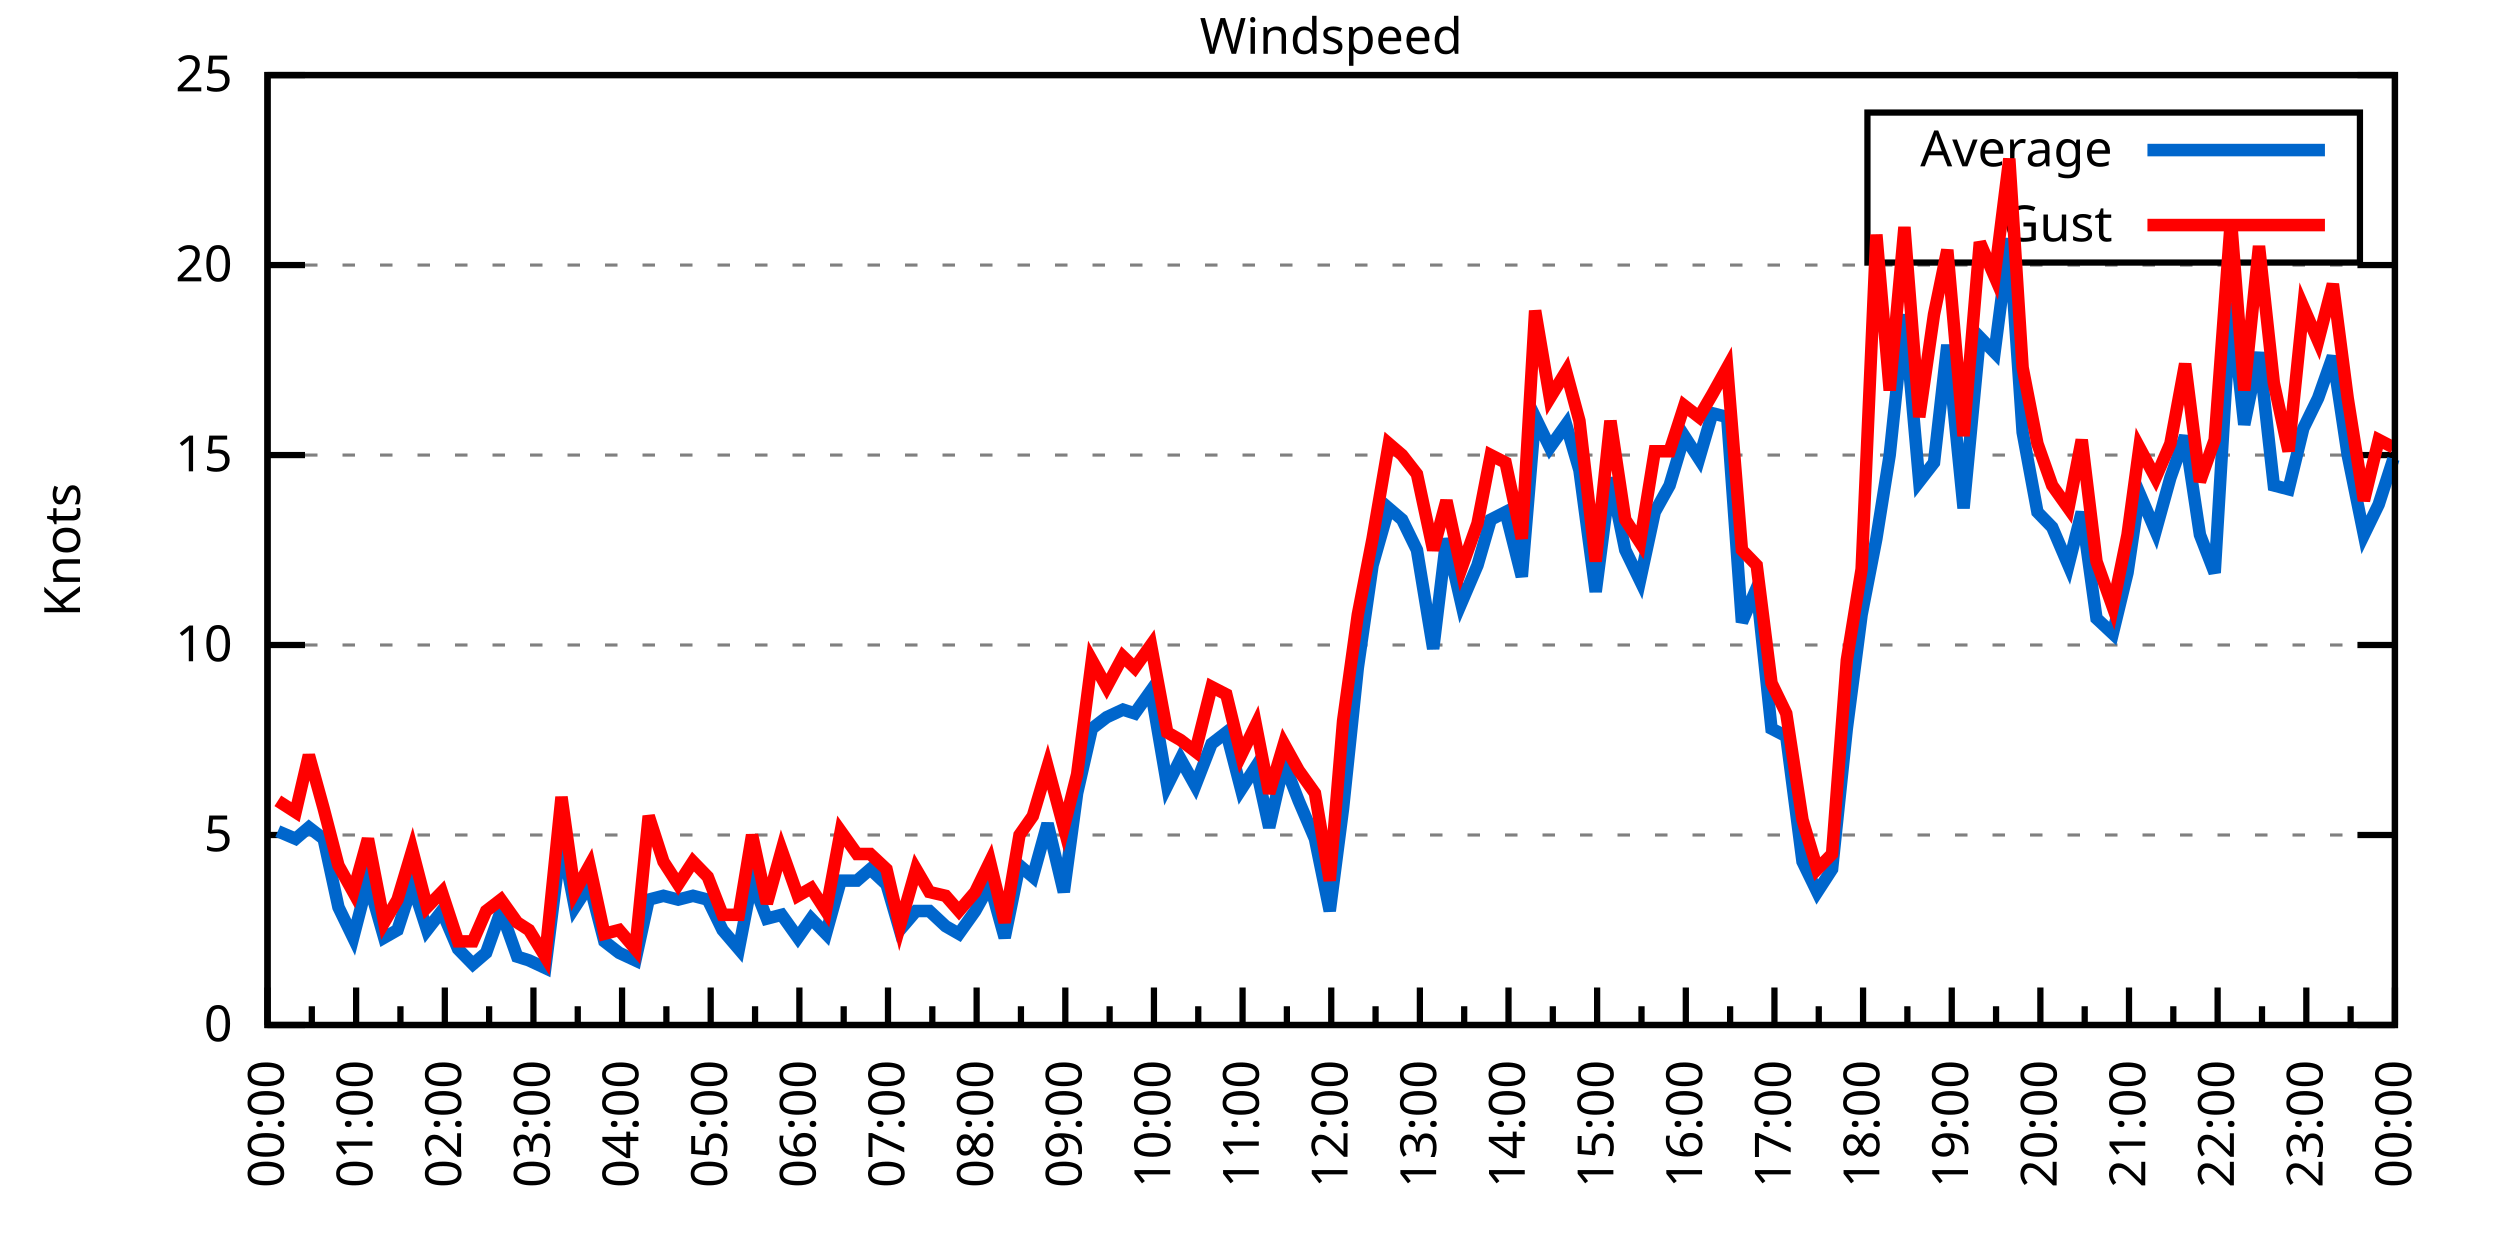
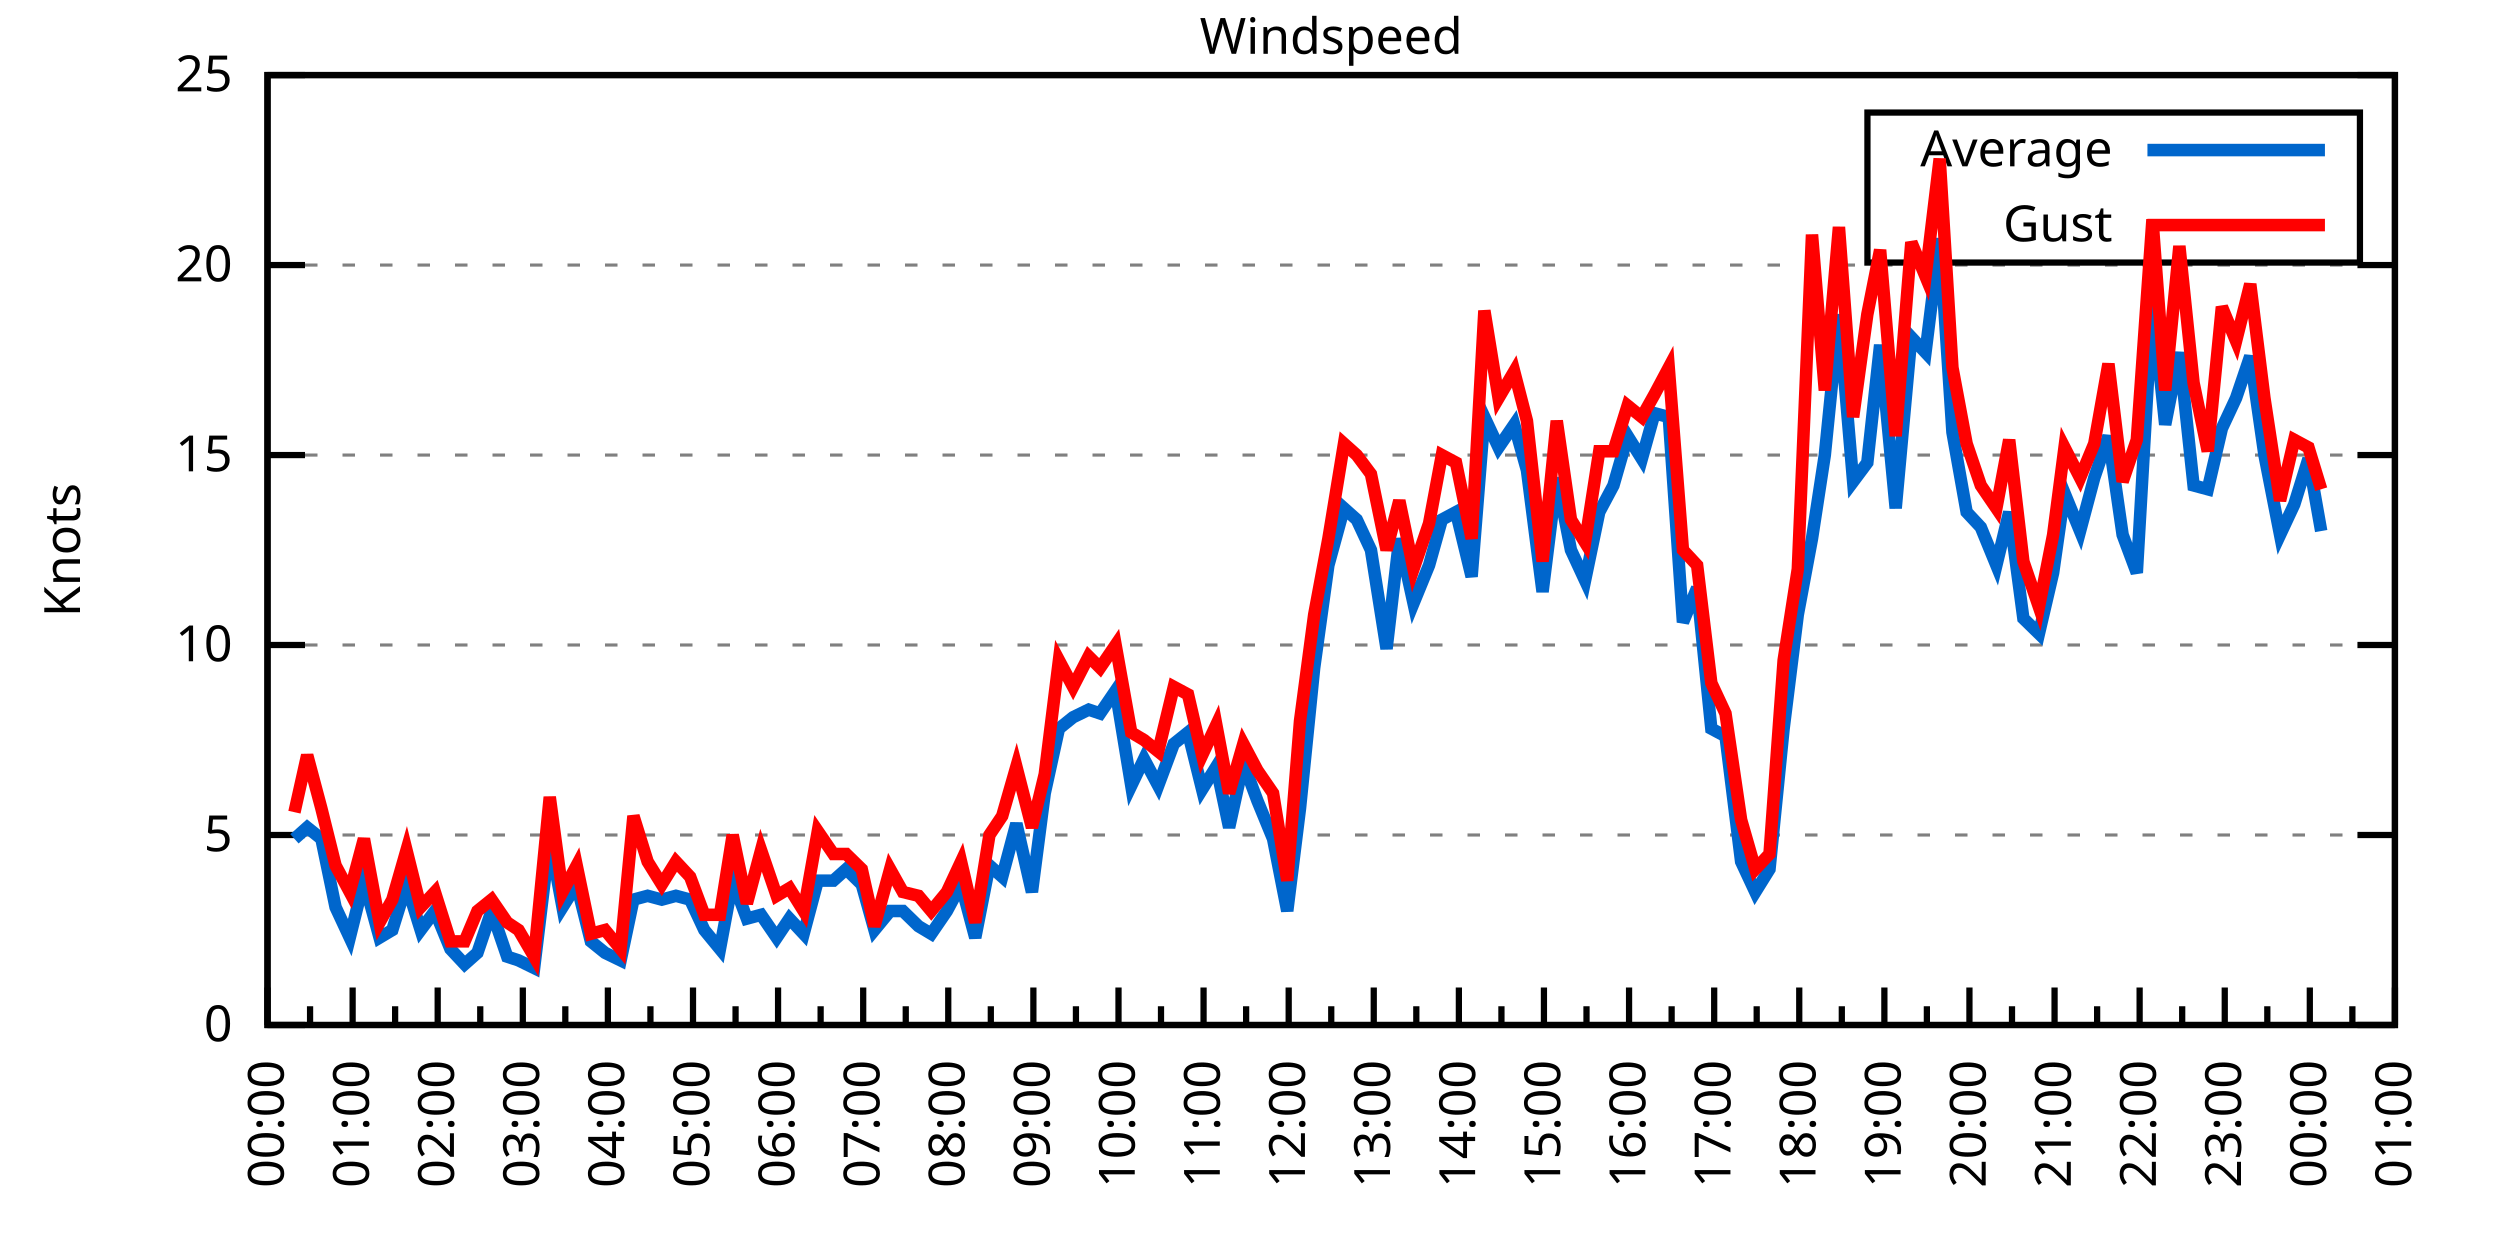
<svg xmlns="http://www.w3.org/2000/svg" xmlns:xlink="http://www.w3.org/1999/xlink" width="400" height="200" viewBox="0 0 400 200">
  <g id="gnuplot_canvas">
    <rect x="0" y="0" width="400" height="200" fill="none" />
    <defs>
      <circle id="gpDot" r="0.5" stroke-width="0.5" stroke="currentColor" />
      <path id="gpPt0" stroke-width="0.333" stroke="currentColor" d="M-1,0 h2 M0,-1 v2" />
      <path id="gpPt1" stroke-width="0.333" stroke="currentColor" d="M-1,-1 L1,1 M1,-1 L-1,1" />
      <path id="gpPt2" stroke-width="0.333" stroke="currentColor" d="M-1,0 L1,0 M0,-1 L0,1 M-1,-1 L1,1 M-1,1 L1,-1" />
      <rect id="gpPt3" stroke-width="0.333" stroke="currentColor" x="-1" y="-1" width="2" height="2" />
      <rect id="gpPt4" stroke-width="0.333" stroke="currentColor" fill="currentColor" x="-1" y="-1" width="2" height="2" />
      <circle id="gpPt5" stroke-width="0.333" stroke="currentColor" cx="0" cy="0" r="1" />
      <use xlink:href="#gpPt5" id="gpPt6" fill="currentColor" stroke="none" />
      <path id="gpPt7" stroke-width="0.333" stroke="currentColor" d="M0,-1.33 L-1.33,0.67 L1.33,0.67 z" />
      <use xlink:href="#gpPt7" id="gpPt8" fill="currentColor" stroke="none" />
      <use xlink:href="#gpPt7" id="gpPt9" stroke="currentColor" transform="rotate(180)" />
      <use xlink:href="#gpPt9" id="gpPt10" fill="currentColor" stroke="none" />
      <use xlink:href="#gpPt3" id="gpPt11" stroke="currentColor" transform="rotate(45)" />
      <use xlink:href="#gpPt11" id="gpPt12" fill="currentColor" stroke="none" />
      <path id="gpPt13" stroke-width="0.333" stroke="currentColor" d="M0,1.330 L1.265,0.411 L0.782,-1.067 L-0.782,-1.076 L-1.265,0.411 z" />
      <use xlink:href="#gpPt13" id="gpPt14" fill="currentColor" stroke="none" />
      <filter id="textbox" filterUnits="objectBoundingBox" x="0" y="0" height="1" width="1">
        <feFlood flood-color="white" flood-opacity="1" result="bgnd" />
        <feComposite in="SourceGraphic" in2="bgnd" operator="atop" />
      </filter>
      <filter id="greybox" filterUnits="objectBoundingBox" x="0" y="0" height="1" width="1">
        <feFlood flood-color="lightgrey" flood-opacity="1" result="grey" />
        <feComposite in="SourceGraphic" in2="grey" operator="atop" />
      </filter>
    </defs>
    <g fill="none" color="white" stroke="currentColor" stroke-width="1.00" stroke-linecap="butt" stroke-linejoin="miter">
</g>
    <g fill="none" color="black" stroke="currentColor" stroke-width="1.00" stroke-linecap="butt" stroke-linejoin="miter">
      <g stroke="none" shape-rendering="crispEdges">
        <polygon fill="rgb(255, 255, 255)" points="42.80,164.00 383.18,164.00 383.18,12.02 42.80,12.02 " />
      </g>
    </g>
    <g fill="none" color="black" stroke="currentColor" stroke-width="1.00" stroke-linecap="butt" stroke-linejoin="miter">
</g>
    <g fill="none" color="black" stroke="black" stroke-width="0.50" stroke-linecap="butt" stroke-linejoin="miter">
</g>
    <g fill="none" color="gray" stroke="currentColor" stroke-width="0.50" stroke-linecap="butt" stroke-linejoin="miter">
      <path stroke="gray" stroke-dasharray="2,4" class="gridline" d="M42.80,164.00 L383.19,164.00  " />
    </g>
    <g fill="none" color="gray" stroke="gray" stroke-width="1.00" stroke-linecap="butt" stroke-linejoin="miter">
</g>
    <g fill="none" color="black" stroke="currentColor" stroke-width="1.00" stroke-linecap="butt" stroke-linejoin="miter">
      <path stroke="black" d="M42.80,164.00 L48.80,164.00 M383.19,164.00 L377.19,164.00  " />
      <g transform="translate(37.20,166.60)" stroke="none" fill="black" font-family="Sans" font-size="8.00" text-anchor="end">
        <text>
          <tspan font-family="Sans"> 0</tspan>
        </text>
      </g>
    </g>
    <g fill="none" color="black" stroke="currentColor" stroke-width="1.00" stroke-linecap="butt" stroke-linejoin="miter">
</g>
    <g fill="none" color="black" stroke="black" stroke-width="0.50" stroke-linecap="butt" stroke-linejoin="miter">
</g>
    <g fill="none" color="gray" stroke="currentColor" stroke-width="0.50" stroke-linecap="butt" stroke-linejoin="miter">
      <path stroke="gray" stroke-dasharray="2,4" class="gridline" d="M42.80,133.60 L383.19,133.60  " />
    </g>
    <g fill="none" color="gray" stroke="gray" stroke-width="1.00" stroke-linecap="butt" stroke-linejoin="miter">
</g>
    <g fill="none" color="black" stroke="currentColor" stroke-width="1.00" stroke-linecap="butt" stroke-linejoin="miter">
      <path stroke="black" d="M42.80,133.60 L48.80,133.60 M383.19,133.60 L377.19,133.60  " />
      <g transform="translate(37.20,136.20)" stroke="none" fill="black" font-family="Sans" font-size="8.00" text-anchor="end">
        <text>
          <tspan font-family="Sans"> 5</tspan>
        </text>
      </g>
    </g>
    <g fill="none" color="black" stroke="currentColor" stroke-width="1.00" stroke-linecap="butt" stroke-linejoin="miter">
</g>
    <g fill="none" color="black" stroke="black" stroke-width="0.50" stroke-linecap="butt" stroke-linejoin="miter">
</g>
    <g fill="none" color="gray" stroke="currentColor" stroke-width="0.50" stroke-linecap="butt" stroke-linejoin="miter">
      <path stroke="gray" stroke-dasharray="2,4" class="gridline" d="M42.80,103.20 L383.19,103.20  " />
    </g>
    <g fill="none" color="gray" stroke="gray" stroke-width="1.00" stroke-linecap="butt" stroke-linejoin="miter">
</g>
    <g fill="none" color="black" stroke="currentColor" stroke-width="1.00" stroke-linecap="butt" stroke-linejoin="miter">
      <path stroke="black" d="M42.80,103.20 L48.80,103.20 M383.19,103.20 L377.19,103.20  " />
      <g transform="translate(37.20,105.80)" stroke="none" fill="black" font-family="Sans" font-size="8.00" text-anchor="end">
        <text>
          <tspan font-family="Sans"> 10</tspan>
        </text>
      </g>
    </g>
    <g fill="none" color="black" stroke="currentColor" stroke-width="1.00" stroke-linecap="butt" stroke-linejoin="miter">
</g>
    <g fill="none" color="black" stroke="black" stroke-width="0.50" stroke-linecap="butt" stroke-linejoin="miter">
</g>
    <g fill="none" color="gray" stroke="currentColor" stroke-width="0.50" stroke-linecap="butt" stroke-linejoin="miter">
      <path stroke="gray" stroke-dasharray="2,4" class="gridline" d="M42.80,72.81 L383.19,72.81  " />
    </g>
    <g fill="none" color="gray" stroke="gray" stroke-width="1.00" stroke-linecap="butt" stroke-linejoin="miter">
</g>
    <g fill="none" color="black" stroke="currentColor" stroke-width="1.00" stroke-linecap="butt" stroke-linejoin="miter">
      <path stroke="black" d="M42.80,72.81 L48.80,72.81 M383.19,72.81 L377.19,72.81  " />
      <g transform="translate(37.20,75.41)" stroke="none" fill="black" font-family="Sans" font-size="8.00" text-anchor="end">
        <text>
          <tspan font-family="Sans"> 15</tspan>
        </text>
      </g>
    </g>
    <g fill="none" color="black" stroke="currentColor" stroke-width="1.00" stroke-linecap="butt" stroke-linejoin="miter">
</g>
    <g fill="none" color="black" stroke="black" stroke-width="0.50" stroke-linecap="butt" stroke-linejoin="miter">
</g>
    <g fill="none" color="gray" stroke="currentColor" stroke-width="0.50" stroke-linecap="butt" stroke-linejoin="miter">
      <path stroke="gray" stroke-dasharray="2,4" class="gridline" d="M42.80,42.41 L383.19,42.41  " />
    </g>
    <g fill="none" color="gray" stroke="gray" stroke-width="1.00" stroke-linecap="butt" stroke-linejoin="miter">
</g>
    <g fill="none" color="black" stroke="currentColor" stroke-width="1.00" stroke-linecap="butt" stroke-linejoin="miter">
      <path stroke="black" d="M42.80,42.41 L48.80,42.41 M383.19,42.41 L377.19,42.41  " />
      <g transform="translate(37.20,45.01)" stroke="none" fill="black" font-family="Sans" font-size="8.00" text-anchor="end">
        <text>
          <tspan font-family="Sans"> 20</tspan>
        </text>
      </g>
    </g>
    <g fill="none" color="black" stroke="currentColor" stroke-width="1.00" stroke-linecap="butt" stroke-linejoin="miter">
</g>
    <g fill="none" color="black" stroke="black" stroke-width="0.50" stroke-linecap="butt" stroke-linejoin="miter">
</g>
    <g fill="none" color="gray" stroke="currentColor" stroke-width="0.50" stroke-linecap="butt" stroke-linejoin="miter">
      <path stroke="gray" stroke-dasharray="2,4" class="gridline" d="M42.80,12.01 L383.19,12.01  " />
    </g>
    <g fill="none" color="gray" stroke="gray" stroke-width="1.00" stroke-linecap="butt" stroke-linejoin="miter">
</g>
    <g fill="none" color="black" stroke="currentColor" stroke-width="1.00" stroke-linecap="butt" stroke-linejoin="miter">
      <path stroke="black" d="M42.80,12.01 L48.80,12.01 M383.19,12.01 L377.19,12.01  " />
      <g transform="translate(37.20,14.61)" stroke="none" fill="black" font-family="Sans" font-size="8.00" text-anchor="end">
        <text>
          <tspan font-family="Sans"> 25</tspan>
        </text>
      </g>
    </g>
    <g fill="none" color="black" stroke="currentColor" stroke-width="1.00" stroke-linecap="butt" stroke-linejoin="miter">
      <path stroke="black" d="M42.80,164.00 L42.80,158.00  " />
      <g transform="translate(45.40,169.60) rotate(270)" stroke="none" fill="black" font-family="Sans" font-size="8.00" text-anchor="end">
        <text>
          <tspan font-family="Sans">00:00</tspan>
        </text>
      </g>
    </g>
    <g fill="none" color="black" stroke="currentColor" stroke-width="1.00" stroke-linecap="butt" stroke-linejoin="miter">
-       <path stroke="black" d="M49.89,164.00 L49.89,161.00 M56.98,164.00 L56.98,158.00  " />
-       <g transform="translate(59.58,169.60) rotate(270)" stroke="none" fill="black" font-family="Sans" font-size="8.00" text-anchor="end">
+       <path stroke="black" d="M49.61,164.00 L49.61,161.00 M56.42,164.00 L56.42,158.00  " />
+       <g transform="translate(59.02,169.60) rotate(270)" stroke="none" fill="black" font-family="Sans" font-size="8.00" text-anchor="end">
        <text>
          <tspan font-family="Sans">01:00</tspan>
        </text>
      </g>
    </g>
    <g fill="none" color="black" stroke="currentColor" stroke-width="1.00" stroke-linecap="butt" stroke-linejoin="miter">
-       <path stroke="black" d="M64.07,164.00 L64.07,161.00 M71.17,164.00 L71.17,158.00  " />
-       <g transform="translate(73.77,169.60) rotate(270)" stroke="none" fill="black" font-family="Sans" font-size="8.00" text-anchor="end">
+       <path stroke="black" d="M63.22,164.00 L63.22,161.00 M70.03,164.00 L70.03,158.00  " />
+       <g transform="translate(72.63,169.60) rotate(270)" stroke="none" fill="black" font-family="Sans" font-size="8.00" text-anchor="end">
        <text>
          <tspan font-family="Sans">02:00</tspan>
        </text>
      </g>
    </g>
    <g fill="none" color="black" stroke="currentColor" stroke-width="1.00" stroke-linecap="butt" stroke-linejoin="miter">
-       <path stroke="black" d="M78.26,164.00 L78.26,161.00 M85.35,164.00 L85.35,158.00  " />
-       <g transform="translate(87.95,169.60) rotate(270)" stroke="none" fill="black" font-family="Sans" font-size="8.00" text-anchor="end">
+       <path stroke="black" d="M76.84,164.00 L76.84,161.00 M83.65,164.00 L83.65,158.00  " />
+       <g transform="translate(86.25,169.60) rotate(270)" stroke="none" fill="black" font-family="Sans" font-size="8.00" text-anchor="end">
        <text>
          <tspan font-family="Sans">03:00</tspan>
        </text>
      </g>
    </g>
    <g fill="none" color="black" stroke="currentColor" stroke-width="1.00" stroke-linecap="butt" stroke-linejoin="miter">
-       <path stroke="black" d="M92.44,164.00 L92.44,161.00 M99.53,164.00 L99.53,158.00  " />
-       <g transform="translate(102.13,169.60) rotate(270)" stroke="none" fill="black" font-family="Sans" font-size="8.00" text-anchor="end">
+       <path stroke="black" d="M90.45,164.00 L90.45,161.00 M97.26,164.00 L97.26,158.00  " />
+       <g transform="translate(99.86,169.60) rotate(270)" stroke="none" fill="black" font-family="Sans" font-size="8.00" text-anchor="end">
        <text>
          <tspan font-family="Sans">04:00</tspan>
        </text>
      </g>
    </g>
    <g fill="none" color="black" stroke="currentColor" stroke-width="1.00" stroke-linecap="butt" stroke-linejoin="miter">
-       <path stroke="black" d="M106.62,164.00 L106.62,161.00 M113.71,164.00 L113.71,158.00  " />
-       <g transform="translate(116.31,169.60) rotate(270)" stroke="none" fill="black" font-family="Sans" font-size="8.00" text-anchor="end">
+       <path stroke="black" d="M104.07,164.00 L104.07,161.00 M110.88,164.00 L110.88,158.00  " />
+       <g transform="translate(113.48,169.60) rotate(270)" stroke="none" fill="black" font-family="Sans" font-size="8.00" text-anchor="end">
        <text>
          <tspan font-family="Sans">05:00</tspan>
        </text>
      </g>
    </g>
    <g fill="none" color="black" stroke="currentColor" stroke-width="1.00" stroke-linecap="butt" stroke-linejoin="miter">
-       <path stroke="black" d="M120.81,164.00 L120.81,161.00 M127.90,164.00 L127.90,158.00  " />
-       <g transform="translate(130.50,169.60) rotate(270)" stroke="none" fill="black" font-family="Sans" font-size="8.00" text-anchor="end">
+       <path stroke="black" d="M117.69,164.00 L117.69,161.00 M124.49,164.00 L124.49,158.00  " />
+       <g transform="translate(127.09,169.60) rotate(270)" stroke="none" fill="black" font-family="Sans" font-size="8.00" text-anchor="end">
        <text>
          <tspan font-family="Sans">06:00</tspan>
        </text>
      </g>
    </g>
    <g fill="none" color="black" stroke="currentColor" stroke-width="1.00" stroke-linecap="butt" stroke-linejoin="miter">
-       <path stroke="black" d="M134.99,164.00 L134.99,161.00 M142.08,164.00 L142.08,158.00  " />
-       <g transform="translate(144.68,169.60) rotate(270)" stroke="none" fill="black" font-family="Sans" font-size="8.00" text-anchor="end">
+       <path stroke="black" d="M131.30,164.00 L131.30,161.00 M138.11,164.00 L138.11,158.00  " />
+       <g transform="translate(140.71,169.60) rotate(270)" stroke="none" fill="black" font-family="Sans" font-size="8.00" text-anchor="end">
        <text>
          <tspan font-family="Sans">07:00</tspan>
        </text>
      </g>
    </g>
    <g fill="none" color="black" stroke="currentColor" stroke-width="1.00" stroke-linecap="butt" stroke-linejoin="miter">
-       <path stroke="black" d="M149.17,164.00 L149.17,161.00 M156.26,164.00 L156.26,158.00  " />
-       <g transform="translate(158.86,169.60) rotate(270)" stroke="none" fill="black" font-family="Sans" font-size="8.00" text-anchor="end">
+       <path stroke="black" d="M144.92,164.00 L144.92,161.00 M151.72,164.00 L151.72,158.00  " />
+       <g transform="translate(154.32,169.60) rotate(270)" stroke="none" fill="black" font-family="Sans" font-size="8.00" text-anchor="end">
        <text>
          <tspan font-family="Sans">08:00</tspan>
        </text>
      </g>
    </g>
    <g fill="none" color="black" stroke="currentColor" stroke-width="1.00" stroke-linecap="butt" stroke-linejoin="miter">
-       <path stroke="black" d="M163.35,164.00 L163.35,161.00 M170.45,164.00 L170.45,158.00  " />
-       <g transform="translate(173.05,169.60) rotate(270)" stroke="none" fill="black" font-family="Sans" font-size="8.00" text-anchor="end">
+       <path stroke="black" d="M158.53,164.00 L158.53,161.00 M165.34,164.00 L165.34,158.00  " />
+       <g transform="translate(167.94,169.60) rotate(270)" stroke="none" fill="black" font-family="Sans" font-size="8.00" text-anchor="end">
        <text>
          <tspan font-family="Sans">09:00</tspan>
        </text>
      </g>
    </g>
    <g fill="none" color="black" stroke="currentColor" stroke-width="1.00" stroke-linecap="butt" stroke-linejoin="miter">
-       <path stroke="black" d="M177.54,164.00 L177.54,161.00 M184.63,164.00 L184.63,158.00  " />
-       <g transform="translate(187.23,169.60) rotate(270)" stroke="none" fill="black" font-family="Sans" font-size="8.00" text-anchor="end">
+       <path stroke="black" d="M172.15,164.00 L172.15,161.00 M178.96,164.00 L178.96,158.00  " />
+       <g transform="translate(181.56,169.60) rotate(270)" stroke="none" fill="black" font-family="Sans" font-size="8.00" text-anchor="end">
        <text>
          <tspan font-family="Sans">10:00</tspan>
        </text>
      </g>
    </g>
    <g fill="none" color="black" stroke="currentColor" stroke-width="1.00" stroke-linecap="butt" stroke-linejoin="miter">
-       <path stroke="black" d="M191.72,164.00 L191.72,161.00 M198.81,164.00 L198.81,158.00  " />
-       <g transform="translate(201.41,169.60) rotate(270)" stroke="none" fill="black" font-family="Sans" font-size="8.00" text-anchor="end">
+       <path stroke="black" d="M185.76,164.00 L185.76,161.00 M192.57,164.00 L192.57,158.00  " />
+       <g transform="translate(195.17,169.60) rotate(270)" stroke="none" fill="black" font-family="Sans" font-size="8.00" text-anchor="end">
        <text>
          <tspan font-family="Sans">11:00</tspan>
        </text>
      </g>
    </g>
    <g fill="none" color="black" stroke="currentColor" stroke-width="1.00" stroke-linecap="butt" stroke-linejoin="miter">
-       <path stroke="black" d="M205.90,164.00 L205.90,161.00 M213.00,164.00 L213.00,158.00  " />
-       <g transform="translate(215.60,169.60) rotate(270)" stroke="none" fill="black" font-family="Sans" font-size="8.00" text-anchor="end">
+       <path stroke="black" d="M199.38,164.00 L199.38,161.00 M206.19,164.00 L206.19,158.00  " />
+       <g transform="translate(208.79,169.60) rotate(270)" stroke="none" fill="black" font-family="Sans" font-size="8.00" text-anchor="end">
        <text>
          <tspan font-family="Sans">12:00</tspan>
        </text>
      </g>
    </g>
    <g fill="none" color="black" stroke="currentColor" stroke-width="1.00" stroke-linecap="butt" stroke-linejoin="miter">
-       <path stroke="black" d="M220.09,164.00 L220.09,161.00 M227.18,164.00 L227.18,158.00  " />
-       <g transform="translate(229.78,169.60) rotate(270)" stroke="none" fill="black" font-family="Sans" font-size="8.00" text-anchor="end">
+       <path stroke="black" d="M213.00,164.00 L213.00,161.00 M219.80,164.00 L219.80,158.00  " />
+       <g transform="translate(222.40,169.60) rotate(270)" stroke="none" fill="black" font-family="Sans" font-size="8.00" text-anchor="end">
        <text>
          <tspan font-family="Sans">13:00</tspan>
        </text>
      </g>
    </g>
    <g fill="none" color="black" stroke="currentColor" stroke-width="1.00" stroke-linecap="butt" stroke-linejoin="miter">
-       <path stroke="black" d="M234.27,164.00 L234.27,161.00 M241.36,164.00 L241.36,158.00  " />
-       <g transform="translate(243.96,169.60) rotate(270)" stroke="none" fill="black" font-family="Sans" font-size="8.00" text-anchor="end">
+       <path stroke="black" d="M226.61,164.00 L226.61,161.00 M233.42,164.00 L233.42,158.00  " />
+       <g transform="translate(236.02,169.60) rotate(270)" stroke="none" fill="black" font-family="Sans" font-size="8.00" text-anchor="end">
        <text>
          <tspan font-family="Sans">14:00</tspan>
        </text>
      </g>
    </g>
    <g fill="none" color="black" stroke="currentColor" stroke-width="1.00" stroke-linecap="butt" stroke-linejoin="miter">
-       <path stroke="black" d="M248.45,164.00 L248.45,161.00 M255.54,164.00 L255.54,158.00  " />
-       <g transform="translate(258.14,169.60) rotate(270)" stroke="none" fill="black" font-family="Sans" font-size="8.00" text-anchor="end">
+       <path stroke="black" d="M240.23,164.00 L240.23,161.00 M247.03,164.00 L247.03,158.00  " />
+       <g transform="translate(249.63,169.60) rotate(270)" stroke="none" fill="black" font-family="Sans" font-size="8.00" text-anchor="end">
        <text>
          <tspan font-family="Sans">15:00</tspan>
        </text>
      </g>
    </g>
    <g fill="none" color="black" stroke="currentColor" stroke-width="1.00" stroke-linecap="butt" stroke-linejoin="miter">
-       <path stroke="black" d="M262.64,164.00 L262.64,161.00 M269.73,164.00 L269.73,158.00  " />
-       <g transform="translate(272.33,169.60) rotate(270)" stroke="none" fill="black" font-family="Sans" font-size="8.00" text-anchor="end">
+       <path stroke="black" d="M253.84,164.00 L253.84,161.00 M260.65,164.00 L260.65,158.00  " />
+       <g transform="translate(263.25,169.60) rotate(270)" stroke="none" fill="black" font-family="Sans" font-size="8.00" text-anchor="end">
        <text>
          <tspan font-family="Sans">16:00</tspan>
        </text>
      </g>
    </g>
    <g fill="none" color="black" stroke="currentColor" stroke-width="1.00" stroke-linecap="butt" stroke-linejoin="miter">
-       <path stroke="black" d="M276.82,164.00 L276.82,161.00 M283.91,164.00 L283.91,158.00  " />
-       <g transform="translate(286.51,169.60) rotate(270)" stroke="none" fill="black" font-family="Sans" font-size="8.00" text-anchor="end">
+       <path stroke="black" d="M267.46,164.00 L267.46,161.00 M274.27,164.00 L274.27,158.00  " />
+       <g transform="translate(276.87,169.60) rotate(270)" stroke="none" fill="black" font-family="Sans" font-size="8.00" text-anchor="end">
        <text>
          <tspan font-family="Sans">17:00</tspan>
        </text>
      </g>
    </g>
    <g fill="none" color="black" stroke="currentColor" stroke-width="1.00" stroke-linecap="butt" stroke-linejoin="miter">
-       <path stroke="black" d="M291.00,164.00 L291.00,161.00 M298.09,164.00 L298.09,158.00  " />
-       <g transform="translate(300.69,169.60) rotate(270)" stroke="none" fill="black" font-family="Sans" font-size="8.00" text-anchor="end">
+       <path stroke="black" d="M281.07,164.00 L281.07,161.00 M287.88,164.00 L287.88,158.00  " />
+       <g transform="translate(290.48,169.60) rotate(270)" stroke="none" fill="black" font-family="Sans" font-size="8.00" text-anchor="end">
        <text>
          <tspan font-family="Sans">18:00</tspan>
        </text>
      </g>
    </g>
    <g fill="none" color="black" stroke="currentColor" stroke-width="1.00" stroke-linecap="butt" stroke-linejoin="miter">
-       <path stroke="black" d="M305.18,164.00 L305.18,161.00 M312.28,164.00 L312.28,158.00  " />
-       <g transform="translate(314.88,169.60) rotate(270)" stroke="none" fill="black" font-family="Sans" font-size="8.00" text-anchor="end">
+       <path stroke="black" d="M294.69,164.00 L294.69,161.00 M301.50,164.00 L301.50,158.00  " />
+       <g transform="translate(304.10,169.60) rotate(270)" stroke="none" fill="black" font-family="Sans" font-size="8.00" text-anchor="end">
        <text>
          <tspan font-family="Sans">19:00</tspan>
        </text>
      </g>
    </g>
    <g fill="none" color="black" stroke="currentColor" stroke-width="1.00" stroke-linecap="butt" stroke-linejoin="miter">
-       <path stroke="black" d="M319.37,164.00 L319.37,161.00 M326.46,164.00 L326.46,158.00  " />
-       <g transform="translate(329.06,169.60) rotate(270)" stroke="none" fill="black" font-family="Sans" font-size="8.00" text-anchor="end">
+       <path stroke="black" d="M308.30,164.00 L308.30,161.00 M315.11,164.00 L315.11,158.00  " />
+       <g transform="translate(317.71,169.60) rotate(270)" stroke="none" fill="black" font-family="Sans" font-size="8.00" text-anchor="end">
        <text>
          <tspan font-family="Sans">20:00</tspan>
        </text>
      </g>
    </g>
    <g fill="none" color="black" stroke="currentColor" stroke-width="1.00" stroke-linecap="butt" stroke-linejoin="miter">
-       <path stroke="black" d="M333.55,164.00 L333.55,161.00 M340.64,164.00 L340.64,158.00  " />
-       <g transform="translate(343.24,169.60) rotate(270)" stroke="none" fill="black" font-family="Sans" font-size="8.00" text-anchor="end">
+       <path stroke="black" d="M321.92,164.00 L321.92,161.00 M328.73,164.00 L328.73,158.00  " />
+       <g transform="translate(331.33,169.60) rotate(270)" stroke="none" fill="black" font-family="Sans" font-size="8.00" text-anchor="end">
        <text>
          <tspan font-family="Sans">21:00</tspan>
        </text>
      </g>
    </g>
    <g fill="none" color="black" stroke="currentColor" stroke-width="1.00" stroke-linecap="butt" stroke-linejoin="miter">
-       <path stroke="black" d="M347.73,164.00 L347.73,161.00 M354.82,164.00 L354.82,158.00  " />
-       <g transform="translate(357.42,169.60) rotate(270)" stroke="none" fill="black" font-family="Sans" font-size="8.00" text-anchor="end">
+       <path stroke="black" d="M335.54,164.00 L335.54,161.00 M342.34,164.00 L342.34,158.00  " />
+       <g transform="translate(344.94,169.60) rotate(270)" stroke="none" fill="black" font-family="Sans" font-size="8.00" text-anchor="end">
        <text>
          <tspan font-family="Sans">22:00</tspan>
        </text>
      </g>
    </g>
    <g fill="none" color="black" stroke="currentColor" stroke-width="1.00" stroke-linecap="butt" stroke-linejoin="miter">
-       <path stroke="black" d="M361.92,164.00 L361.92,161.00 M369.01,164.00 L369.01,158.00  " />
-       <g transform="translate(371.61,169.60) rotate(270)" stroke="none" fill="black" font-family="Sans" font-size="8.00" text-anchor="end">
+       <path stroke="black" d="M349.15,164.00 L349.15,161.00 M355.96,164.00 L355.96,158.00  " />
+       <g transform="translate(358.56,169.60) rotate(270)" stroke="none" fill="black" font-family="Sans" font-size="8.00" text-anchor="end">
        <text>
          <tspan font-family="Sans">23:00</tspan>
        </text>
      </g>
    </g>
    <g fill="none" color="black" stroke="currentColor" stroke-width="1.00" stroke-linecap="butt" stroke-linejoin="miter">
-       <path stroke="black" d="M376.10,164.00 L376.10,161.00 M383.19,164.00 L383.19,158.00  " />
+       <path stroke="black" d="M362.77,164.00 L362.77,161.00 M369.57,164.00 L369.57,158.00  " />
+       <g transform="translate(372.17,169.60) rotate(270)" stroke="none" fill="black" font-family="Sans" font-size="8.00" text-anchor="end">
+         <text>
+           <tspan font-family="Sans">00:00</tspan>
+         </text>
+       </g>
+     </g>
+     <g fill="none" color="black" stroke="currentColor" stroke-width="1.00" stroke-linecap="butt" stroke-linejoin="miter">
+       <path stroke="black" d="M376.38,164.00 L376.38,161.00 M383.19,164.00 L383.19,158.00  " />
      <g transform="translate(385.79,169.60) rotate(270)" stroke="none" fill="black" font-family="Sans" font-size="8.00" text-anchor="end">
        <text>
-           <tspan font-family="Sans">00:00</tspan>
+           <tspan font-family="Sans">01:00</tspan>
        </text>
      </g>
    </g>
    <g fill="none" color="black" stroke="currentColor" stroke-width="1.00" stroke-linecap="butt" stroke-linejoin="miter">
</g>
    <g fill="none" color="black" stroke="currentColor" stroke-width="1.00" stroke-linecap="butt" stroke-linejoin="miter">
      <path stroke="black" d="M42.80,12.01 L42.80,164.00 L383.19,164.00 L383.19,12.01 L42.80,12.01 Z  " />
    </g>
    <g fill="none" color="black" stroke="currentColor" stroke-width="1.00" stroke-linecap="butt" stroke-linejoin="miter">
      <g transform="translate(12.80,88.01) rotate(270)" stroke="none" fill="black" font-family="Sans" font-size="8.00" text-anchor="middle">
        <text>
          <tspan font-family="Sans">Knots</tspan>
        </text>
      </g>
    </g>
    <g fill="none" color="black" stroke="currentColor" stroke-width="1.00" stroke-linecap="butt" stroke-linejoin="miter">
</g>
    <g fill="none" color="black" stroke="currentColor" stroke-width="1.00" stroke-linecap="butt" stroke-linejoin="miter">
      <path stroke="black" d="M298.79,42.01 L298.79,18.01 L377.59,18.01 L377.59,42.01 L298.79,42.01 Z  " />
    </g>
    <g id="Windspeed_plot_1">
      <g fill="none" color="white" stroke="black" stroke-width="2.00" stroke-linecap="butt" stroke-linejoin="miter">
</g>
      <g fill="none" color="black" stroke="currentColor" stroke-width="2.00" stroke-linecap="butt" stroke-linejoin="miter">
        <g transform="translate(337.99,26.61)" stroke="none" fill="black" font-family="Sans" font-size="8.00" text-anchor="end">
          <text>
            <tspan font-family="Sans">Average</tspan>
          </text>
        </g>
      </g>
      <g fill="none" color="black" stroke="currentColor" stroke-width="2.00" stroke-linecap="butt" stroke-linejoin="miter">
-         <path stroke="rgb(  0, 102, 204)" d="M343.59,24.01 L371.99,24.01 M44.45,132.99 L47.29,134.21 L49.42,132.39 L51.78,134.21 L54.15,145.15 L56.51,150.02   L58.87,140.90 L61.47,150.02 L63.60,148.80 L65.97,141.51 L68.33,148.80 L70.69,145.76 L73.29,151.84 L75.66,154.27   L77.78,152.45 L80.15,145.76 L82.75,153.06 L84.64,153.66 L87.24,154.88 L89.84,134.21 L91.97,145.15 L94.33,141.51   L96.70,150.62 L99.06,152.45 L101.66,153.66 L103.79,143.94 L106.15,143.33 L108.51,143.94 L110.88,143.33 L113.24,143.94   L115.61,148.80 L118.21,151.84 L120.33,140.90 L122.70,146.98 L125.06,146.37 L127.66,150.02 L129.79,146.98 L132.15,149.41   L134.52,140.90 L137.12,140.90 L139.24,139.07 L141.84,141.51 L143.97,148.80 L146.57,145.76 L148.70,145.76 L151.30,148.19   L153.43,149.41 L156.03,145.76 L158.39,141.51 L160.75,150.02 L163.12,138.47 L165.25,140.29 L167.61,131.78 L170.21,142.72   L172.34,126.91 L174.70,116.58 L177.06,114.76 L179.67,113.54 L181.56,114.15 L184.16,110.50 L186.76,125.70 L188.88,121.44   L191.25,125.70 L193.85,119.01 L196.21,117.19 L198.58,126.31 L200.94,122.66 L203.07,132.39 L205.43,122.05 L207.79,128.13   L210.39,134.21 L212.76,145.76 L214.89,129.35 L217.25,106.85 L219.61,90.44 L222.21,81.32 L224.34,83.14 L226.71,88.00   L229.31,103.81 L231.43,86.18 L233.80,96.52 L236.40,90.44 L238.52,83.14 L240.89,81.93 L243.49,92.26 L245.62,66.73   L247.98,71.59 L250.58,67.94 L252.71,75.24 L255.31,94.69 L257.67,76.45 L260.04,88.00 L262.40,92.87 L264.76,81.93   L267.13,77.67 L269.49,69.77 L271.85,73.41 L273.98,66.12 L276.35,66.73 L278.71,99.56 L281.07,94.08 L283.44,116.58   L285.80,117.80 L288.40,137.86 L290.76,142.72 L293.13,139.07 L295.49,116.58 L297.86,98.34 L300.22,86.18 L302.35,72.81   L304.71,50.31 L307.08,77.06 L309.44,74.02 L311.57,55.18 L314.17,81.32 L316.77,53.96 L319.13,56.39 L321.49,38.15   L323.62,69.16 L325.99,81.93 L328.35,84.36 L330.95,90.44 L333.08,81.93 L335.44,98.95 L338.04,101.38 L340.40,91.65   L342.30,78.89 L344.90,84.97 L347.26,76.45 L349.62,69.77 L351.99,85.57 L354.35,91.65 L356.95,48.49 L359.08,67.94   L361.44,56.39 L363.81,77.67 L366.17,78.28 L368.53,68.55 L370.90,63.69 L373.26,57.00 L375.63,72.81 L378.23,85.57   L380.59,80.71 L382.95,73.41  " />
+         <path stroke="rgb(  0, 102, 204)" d="M343.59,24.01 L371.99,24.01 M47.11,134.21 L49.15,132.39 L51.42,134.21 L53.69,145.15 L55.96,150.02 L58.23,140.90   L60.73,150.02 L62.77,148.80 L65.04,141.51 L67.31,148.80 L69.58,145.76 L72.07,151.84 L74.34,154.27 L76.39,152.45   L78.65,145.76 L81.15,153.06 L82.97,153.66 L85.46,154.88 L87.96,134.21 L90.00,145.15 L92.27,141.51 L94.54,150.62   L96.81,152.45 L99.30,153.66 L101.35,143.94 L103.62,143.33 L105.89,143.94 L108.15,143.33 L110.42,143.94 L112.69,148.80   L115.19,151.84 L117.23,140.90 L119.50,146.98 L121.77,146.37 L124.27,150.02 L126.31,146.98 L128.58,149.41 L130.85,140.90   L133.34,140.90 L135.39,139.07 L137.88,141.51 L139.92,148.80 L142.42,145.76 L144.46,145.76 L146.96,148.19 L149.00,149.41   L151.50,145.76 L153.77,141.51 L156.04,150.02 L158.31,138.47 L160.35,140.29 L162.62,131.78 L165.11,142.72 L167.16,126.91   L169.43,116.58 L171.69,114.76 L174.19,113.54 L176.01,114.15 L178.50,110.50 L181.00,125.70 L183.04,121.44 L185.31,125.70   L187.81,119.01 L190.08,117.19 L192.34,126.31 L194.61,122.66 L196.66,132.39 L198.93,122.05 L201.19,128.13 L203.69,134.21   L205.96,145.76 L208.00,129.35 L210.27,106.85 L212.54,90.44 L215.04,81.32 L217.08,83.14 L219.35,88.00 L221.85,103.81   L223.89,86.18 L226.16,96.52 L228.65,90.44 L230.70,83.14 L232.96,81.93 L235.46,92.26 L237.50,66.73 L239.77,71.59   L242.27,67.94 L244.31,75.24 L246.81,94.69 L249.08,76.45 L251.35,88.00 L253.61,92.87 L255.88,81.93 L258.15,77.67   L260.42,69.77 L262.69,73.41 L264.73,66.12 L267.00,66.73 L269.27,99.56 L271.54,94.08 L273.81,116.58 L276.08,117.80   L278.58,137.86 L280.85,142.72 L283.12,139.07 L285.38,116.58 L287.65,98.34 L289.92,86.18 L291.97,72.81 L294.23,50.31   L296.50,77.06 L298.77,74.02 L300.82,55.18 L303.31,81.32 L305.81,53.96 L308.08,56.39 L310.35,38.15 L312.39,69.16   L314.66,81.93 L316.93,84.36 L319.42,90.44 L321.47,81.93 L323.74,98.95 L326.23,101.38 L328.50,91.65 L330.32,78.89   L332.81,84.97 L335.08,76.45 L337.35,69.77 L339.62,85.57 L341.89,91.65 L344.39,48.49 L346.43,67.94 L348.70,56.39   L350.97,77.67 L353.24,78.28 L355.50,68.55 L357.77,63.69 L360.04,57.00 L362.31,72.81 L364.81,85.57 L367.08,80.71   L369.35,73.41 L371.39,84.97  " />
      </g>
    </g>
    <g id="Windspeed_plot_2">
      <g fill="none" color="black" stroke="currentColor" stroke-width="2.00" stroke-linecap="butt" stroke-linejoin="miter">
        <g transform="translate(337.99,38.61)" stroke="none" fill="black" font-family="Sans" font-size="8.00" text-anchor="end">
          <text>
            <tspan font-family="Sans">Gust</tspan>
          </text>
        </g>
      </g>
      <g fill="none" color="black" stroke="currentColor" stroke-width="2.00" stroke-linecap="butt" stroke-linejoin="miter">
-         <path stroke="rgb(255,   0,   0)" d="M343.59,36.01 L371.99,36.01 M44.45,128.13 L47.29,129.95 L49.42,120.83 L51.78,129.35 L54.15,138.47 L56.51,142.72   L58.87,134.21 L61.47,147.59 L63.60,143.94 L65.97,136.03 L68.33,145.15 L70.69,142.72 L73.29,150.62 L75.66,150.62   L77.78,145.76 L80.15,143.94 L82.75,147.59 L84.64,148.80 L87.24,153.06 L89.84,127.52 L91.97,142.72 L94.33,138.47   L96.70,149.41 L99.06,148.80 L101.66,151.84 L103.79,130.56 L106.15,137.86 L108.51,141.51 L110.88,137.86 L113.24,140.29   L115.61,146.37 L118.21,146.37 L120.33,133.60 L122.70,144.55 L125.06,136.03 L127.66,143.33 L129.79,142.11 L132.15,145.76   L134.52,132.99 L137.12,136.64 L139.24,136.64 L141.84,139.07 L143.97,148.19 L146.57,139.07 L148.70,142.72 L151.30,143.33   L153.43,145.76 L156.03,142.72 L158.39,137.86 L160.75,147.59 L163.12,133.60 L165.25,130.56 L167.61,122.66 L170.21,132.39   L172.34,123.87 L174.70,105.64 L177.06,109.89 L179.67,105.03 L181.56,106.85 L184.16,103.20 L186.76,117.19 L188.88,118.40   L191.25,120.23 L193.85,109.89 L196.21,111.11 L198.58,120.83 L200.94,115.97 L203.07,126.91 L205.43,119.01 L207.79,123.27   L210.39,126.91 L212.76,140.90 L214.89,115.36 L217.25,98.34 L219.61,86.18 L222.21,70.98 L224.34,72.81 L226.71,75.85   L229.31,88.00 L231.43,80.10 L233.80,91.04 L236.40,83.75 L238.52,72.81 L240.89,74.02 L243.49,86.18 L245.62,49.70   L247.98,63.69 L250.58,59.43 L252.71,67.33 L255.31,89.83 L257.67,67.33 L260.04,83.14 L262.40,86.79 L264.76,72.20   L267.13,72.20 L269.49,64.90 L271.85,66.73 L273.98,63.08 L276.35,58.82 L278.71,88.00 L281.07,90.44 L283.44,109.28   L285.80,114.15 L288.40,131.17 L290.76,139.07 L293.13,136.64 L295.49,105.64 L297.86,91.04 L300.22,37.54 L302.35,62.47   L304.71,36.33 L307.08,66.73 L309.44,50.31 L311.57,39.98 L314.17,69.77 L316.77,38.76 L319.13,44.23 L321.49,25.39   L323.62,58.82 L325.99,70.98 L328.35,77.67 L330.95,81.32 L333.08,70.37 L335.44,89.83 L338.04,97.12 L340.40,85.57   L342.30,71.59 L344.90,76.45 L347.26,70.98 L349.62,58.21 L351.99,77.06 L354.35,70.37 L356.95,35.11 L359.08,62.47   L361.44,39.37 L363.81,61.25 L366.17,72.20 L368.53,49.10 L370.90,54.57 L373.26,45.45 L375.63,63.69 L378.23,80.10   L380.59,70.37 L382.95,71.59  " />
+         <path stroke="rgb(255,   0,   0)" d="M343.59,36.01 L371.99,36.01 M47.11,129.95 L49.15,120.83 L51.42,129.35 L53.69,138.47 L55.96,142.72 L58.23,134.21   L60.73,147.59 L62.77,143.94 L65.04,136.03 L67.31,145.15 L69.58,142.72 L72.07,150.62 L74.34,150.62 L76.39,145.76   L78.65,143.94 L81.15,147.59 L82.97,148.80 L85.46,153.06 L87.96,127.52 L90.00,142.72 L92.27,138.47 L94.54,149.41   L96.81,148.80 L99.30,151.84 L101.35,130.56 L103.62,137.86 L105.89,141.51 L108.15,137.86 L110.42,140.29 L112.69,146.37   L115.19,146.37 L117.23,133.60 L119.50,144.55 L121.77,136.03 L124.27,143.33 L126.31,142.11 L128.58,145.76 L130.85,132.99   L133.34,136.64 L135.39,136.64 L137.88,139.07 L139.92,148.19 L142.42,139.07 L144.46,142.72 L146.96,143.33 L149.00,145.76   L151.50,142.72 L153.77,137.86 L156.04,147.59 L158.31,133.60 L160.35,130.56 L162.62,122.66 L165.11,132.39 L167.16,123.87   L169.43,105.64 L171.69,109.89 L174.19,105.03 L176.01,106.85 L178.50,103.20 L181.00,117.19 L183.04,118.40 L185.31,120.23   L187.81,109.89 L190.08,111.11 L192.34,120.83 L194.61,115.97 L196.66,126.91 L198.93,119.01 L201.19,123.27 L203.69,126.91   L205.96,140.90 L208.00,115.36 L210.27,98.34 L212.54,86.18 L215.04,70.98 L217.08,72.81 L219.35,75.85 L221.85,88.00   L223.89,80.10 L226.16,91.04 L228.65,83.75 L230.70,72.81 L232.96,74.02 L235.46,86.18 L237.50,49.70 L239.77,63.69   L242.27,59.43 L244.31,67.33 L246.81,89.83 L249.08,67.33 L251.35,83.14 L253.61,86.79 L255.88,72.20 L258.15,72.20   L260.42,64.90 L262.69,66.73 L264.73,63.08 L267.00,58.82 L269.27,88.00 L271.54,90.44 L273.81,109.28 L276.08,114.15   L278.58,131.17 L280.85,139.07 L283.12,136.64 L285.38,105.64 L287.65,91.04 L289.92,37.54 L291.97,62.47 L294.23,36.33   L296.50,66.73 L298.77,50.31 L300.82,39.98 L303.31,69.77 L305.81,38.76 L308.08,44.23 L310.35,25.39 L312.39,58.82   L314.66,70.98 L316.93,77.67 L319.42,81.32 L321.47,70.37 L323.74,89.83 L326.23,97.12 L328.50,85.57 L330.32,71.59   L332.81,76.45 L335.08,70.98 L337.35,58.21 L339.62,77.06 L341.89,70.37 L344.39,35.11 L346.43,62.47 L348.70,39.37   L350.97,61.25 L353.24,72.20 L355.50,49.10 L357.77,54.57 L360.04,45.45 L362.31,63.69 L364.81,80.10 L367.08,70.37   L369.35,71.59 L371.39,78.28  " />
      </g>
    </g>
    <g fill="none" color="black" stroke="currentColor" stroke-width="2.00" stroke-linecap="butt" stroke-linejoin="miter">
</g>
    <g fill="none" color="black" stroke="black" stroke-width="1.00" stroke-linecap="butt" stroke-linejoin="miter">
</g>
    <g fill="none" color="black" stroke="currentColor" stroke-width="1.00" stroke-linecap="butt" stroke-linejoin="miter">
      <path stroke="black" d="M42.80,12.01 L42.80,164.00 L383.19,164.00 L383.19,12.01 L42.80,12.01 Z  " />
    </g>
    <g fill="none" color="black" stroke="currentColor" stroke-width="1.00" stroke-linecap="butt" stroke-linejoin="miter">
      <g transform="translate(212.99,8.61)" stroke="none" fill="black" font-family="Sans" font-size="8.00" text-anchor="middle">
        <text>
          <tspan font-family="Sans">Windspeed</tspan>
        </text>
      </g>
    </g>
    <g fill="none" color="black" stroke="currentColor" stroke-width="1.00" stroke-linecap="butt" stroke-linejoin="miter">
</g>
  </g>
</svg>
